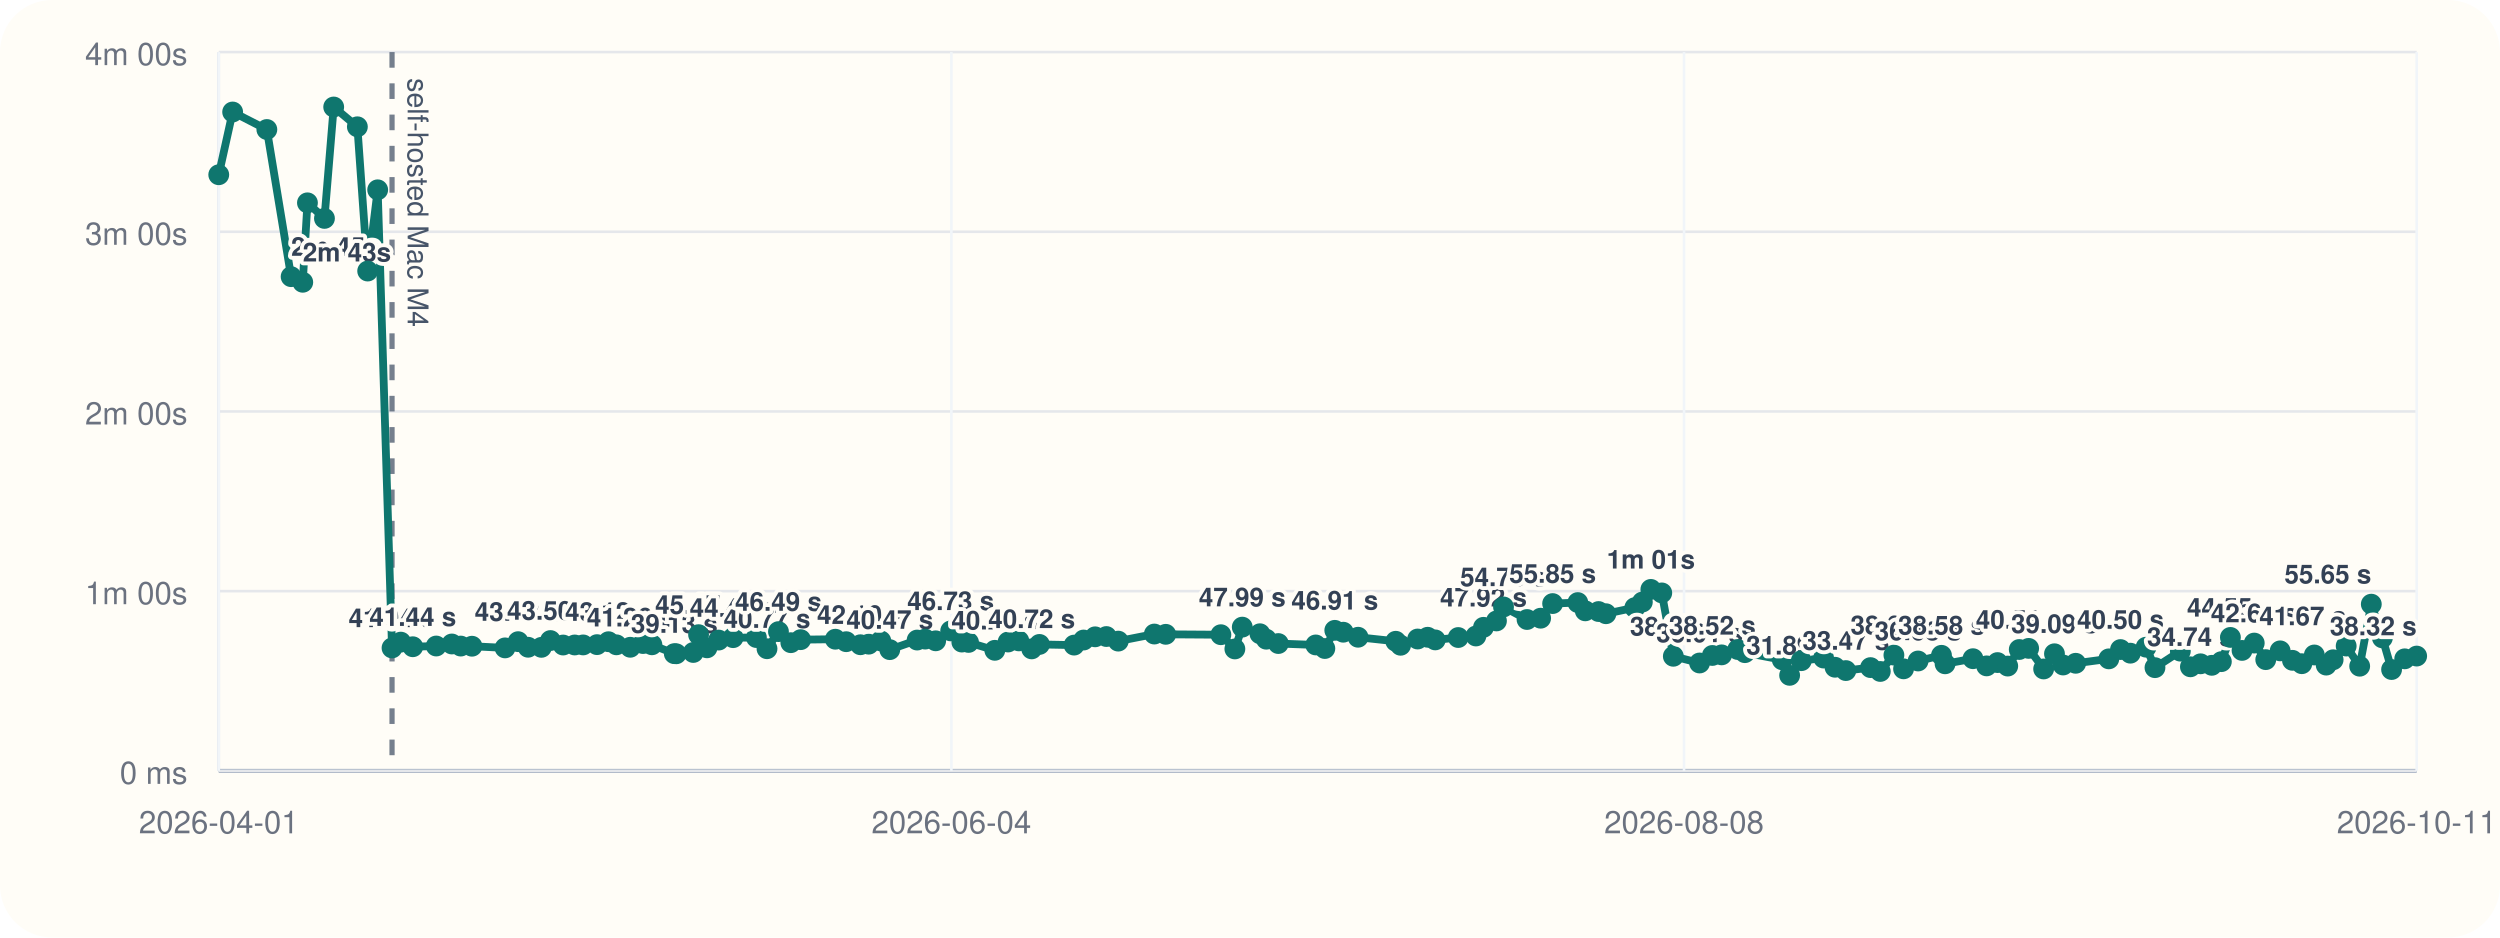
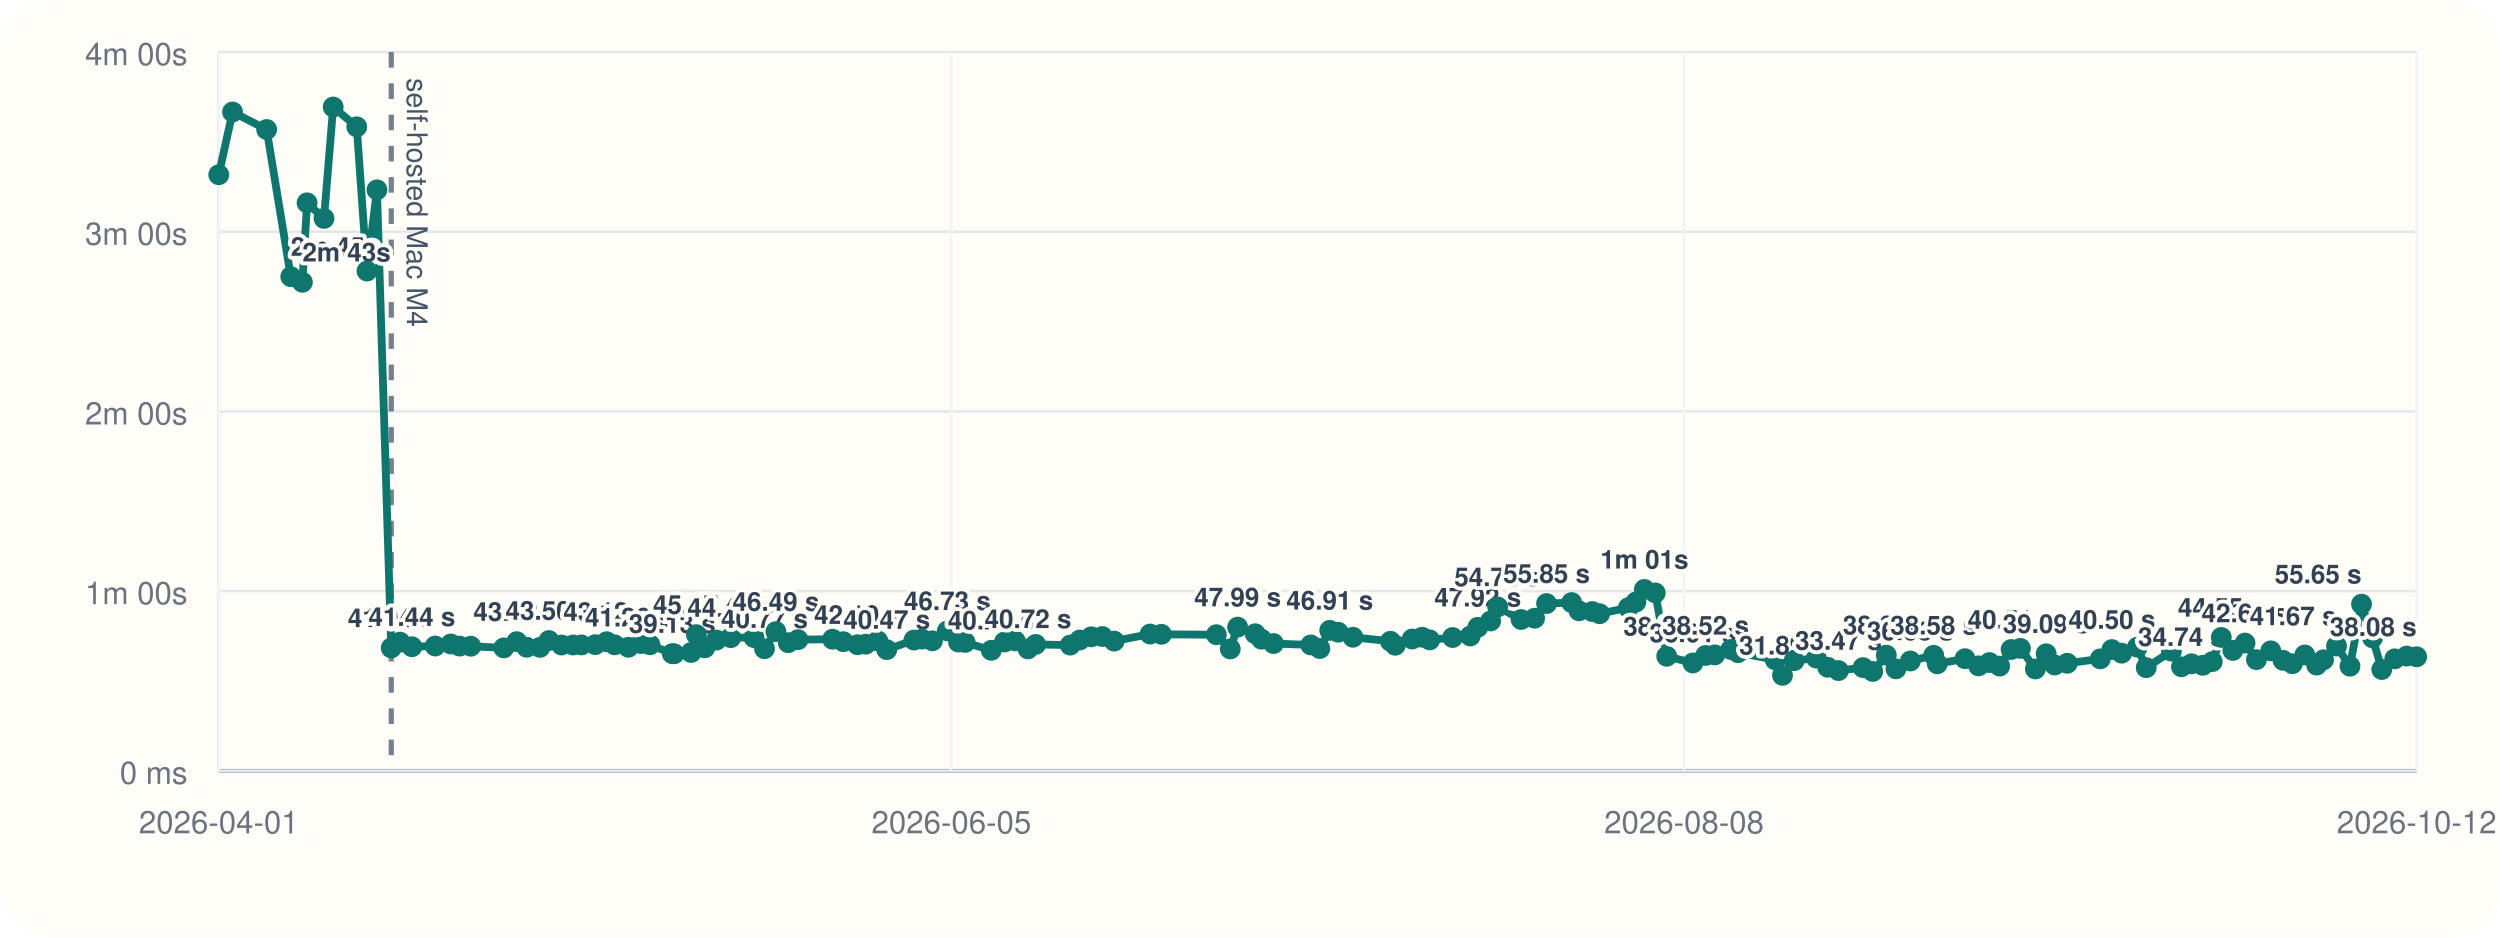
<svg xmlns="http://www.w3.org/2000/svg" viewBox="0 0 960 360">
  <rect width="960" height="360" rx="20" fill="#fffdf7" />
  <line x1="84" y1="296" x2="928" y2="296" stroke="#cbd5e1" stroke-width="1" />
  <line x1="84" y1="20" x2="84" y2="296" stroke="#cbd5e1" stroke-width="1" />
  <line x1="84" y1="296.00" x2="928" y2="296.00" stroke="#94a3b8" stroke-width="1.5" />
  <line x1="84" y1="296.00" x2="928" y2="296.00" stroke="#e5e7eb" stroke-width="1" />
  <text x="72" y="301.00" text-anchor="end" font-size="12" font-family="Helvetica, Arial, sans-serif" fill="#6b7280">0 ms</text>
  <line x1="84" y1="227.00" x2="928" y2="227.00" stroke="#e5e7eb" stroke-width="1" />
  <text x="72" y="232.00" text-anchor="end" font-size="12" font-family="Helvetica, Arial, sans-serif" fill="#6b7280">1m 00s</text>
  <line x1="84" y1="158.00" x2="928" y2="158.00" stroke="#e5e7eb" stroke-width="1" />
  <text x="72" y="163.00" text-anchor="end" font-size="12" font-family="Helvetica, Arial, sans-serif" fill="#6b7280">2m 00s</text>
  <line x1="84" y1="89.00" x2="928" y2="89.00" stroke="#e5e7eb" stroke-width="1" />
  <text x="72" y="94.00" text-anchor="end" font-size="12" font-family="Helvetica, Arial, sans-serif" fill="#6b7280">3m 00s</text>
  <line x1="84" y1="20.00" x2="928" y2="20.00" stroke="#e5e7eb" stroke-width="1" />
  <text x="72" y="25.00" text-anchor="end" font-size="12" font-family="Helvetica, Arial, sans-serif" fill="#6b7280">4m 00s</text>
  <line x1="84.00" y1="20" x2="84.00" y2="296" stroke="#f1f5f9" stroke-width="1" />
  <text x="84.00" y="320" text-anchor="middle" font-size="12" font-family="Helvetica, Arial, sans-serif" fill="#6b7280">2026-04-01</text>
  <line x1="365.33" y1="20" x2="365.33" y2="296" stroke="#f1f5f9" stroke-width="1" />
-   <text x="365.33" y="320" text-anchor="middle" font-size="12" font-family="Helvetica, Arial, sans-serif" fill="#6b7280">2026-06-04</text>
+   <text x="365.33" y="320" text-anchor="middle" font-size="12" font-family="Helvetica, Arial, sans-serif" fill="#6b7280">2026-06-05</text>
  <line x1="646.67" y1="20" x2="646.67" y2="296" stroke="#f1f5f9" stroke-width="1" />
  <text x="646.67" y="320" text-anchor="middle" font-size="12" font-family="Helvetica, Arial, sans-serif" fill="#6b7280">2026-08-08</text>
  <line x1="928.00" y1="20" x2="928.00" y2="296" stroke="#f1f5f9" stroke-width="1" />
-   <text x="928.00" y="320" text-anchor="middle" font-size="12" font-family="Helvetica, Arial, sans-serif" fill="#6b7280">2026-10-11</text>
-   <line x1="150.54" y1="20" x2="150.54" y2="296" stroke="#475569" stroke-width="2" stroke-dasharray="6 6" opacity="0.75" />
-   <text x="156.54" y="30" transform="rotate(90 156.54 30)" font-size="11" font-family="Helvetica, Arial, sans-serif" fill="#475569">self-hosted Mac M4</text>
-   <polyline fill="none" stroke="#0f766e" stroke-width="3" points="84.00,67.10 89.34,43.01 102.47,49.73 111.79,106.24 116.26,108.39 118.06,77.89 124.59,83.87 128.14,41.09 137.23,48.69 141.19,104.08 145.03,72.89 150.54,248.81 153.90,246.58 158.51,248.35 167.51,248.07 173.51,247.29 176.92,248.09 181.23,248.15 193.94,248.79 198.96,246.40 202.79,248.54 207.89,248.58 211.37,245.97 216.23,247.69 220.69,247.67 223.92,247.65 229.25,247.54 233.66,246.42 236.70,247.61 242.02,248.55 246.91,247.12 250.34,247.60 258.93,251.00 259.69,251.05 266.22,250.55 268.25,243.71 271.49,248.76 275.98,245.79 281.51,244.86 290.46,244.82 294.53,249.11 298.93,242.54 303.68,246.79 307.45,245.63 320.77,245.46 324.94,246.41 330.41,247.58 333.59,247.36 338.24,246.12 341.68,249.46 352.18,245.78 355.26,245.41 359.30,246.07 365.06,242.26 369.35,246.55 371.92,246.69 382.01,249.72 387.09,246.53 391.24,246.10 396.17,249.17 399.15,247.46 412.45,247.72 416.11,245.77 420.53,244.54 424.85,244.43 429.41,246.19 443.27,243.47 447.65,243.58 468.82,243.73 474.19,249.19 477.03,240.82 483.81,243.36 486.25,245.45 490.88,247.12 505.25,247.66 508.74,249.03 512.56,242.05 515.82,242.77 521.50,244.70 535.97,246.25 537.83,247.78 544.37,245.38 548.22,244.71 551.13,245.72 559.96,244.81 566.75,244.22 569.66,240.89 574.64,238.44 577.35,233.07 586.38,237.89 591.60,237.39 596.21,231.77 605.88,231.39 608.74,234.56 613.85,234.83 616.68,235.67 627.77,233.34 630.66,231.19 633.93,226.33 638.12,227.68 642.56,252.01 652.64,254.59 657.54,251.70 661.11,251.47 667.29,249.41 670.03,250.62 684.38,253.36 687.22,259.33 691.71,253.70 700.26,252.69 704.65,256.22 708.81,257.50 718.28,256.36 722.03,257.84 727.26,251.56 730.97,256.83 736.54,253.82 745.53,251.64 746.91,254.90 757.62,252.94 762.86,255.70 767.05,254.43 770.97,255.77 775.39,249.41 779.00,248.98 784.76,256.88 788.92,251.05 792.23,255.36 797.06,254.70 809.79,253.00 814.27,249.43 818.06,250.82 824.10,248.52 827.51,256.38 837.25,250.04 841.12,256.05 845.02,254.90 849.33,255.48 853.00,254.07 856.48,244.77 860.94,249.76 865.63,246.94 870.05,253.30 875.58,249.93 880.30,253.56 883.90,254.86 888.70,251.51 893.26,255.40 895.92,253.35 900.93,248.08 906.12,255.82 910.58,232.00 914.84,244.94 918.37,257.10 923.41,252.99 928.00,251.93" />
+   <text x="928.00" y="320" text-anchor="middle" font-size="12" font-family="Helvetica, Arial, sans-serif" fill="#6b7280">2026-10-12</text>
+   <line x1="150.24" y1="20" x2="150.24" y2="296" stroke="#475569" stroke-width="2" stroke-dasharray="6 6" opacity="0.75" />
+   <text x="156.24" y="30" transform="rotate(90 156.24 30)" font-size="11" font-family="Helvetica, Arial, sans-serif" fill="#475569">self-hosted Mac M4</text>
+   <polyline fill="none" stroke="#0f766e" stroke-width="3" points="84.00,67.10 89.31,43.01 102.39,49.73 111.66,106.24 116.12,108.39 117.91,77.89 124.41,83.87 127.94,41.09 136.99,48.69 140.93,104.08 144.75,72.89 150.24,248.81 153.59,246.58 158.17,248.35 167.13,248.07 173.10,247.29 176.50,248.09 180.79,248.15 193.45,248.79 198.44,246.40 202.25,248.54 207.33,248.58 210.79,245.97 215.63,247.69 220.07,247.67 223.28,247.65 228.59,247.54 232.98,246.42 236.00,247.61 241.30,248.55 246.17,247.12 249.59,247.60 258.14,251.00 258.90,251.05 265.39,250.55 267.41,243.71 270.64,248.76 275.11,245.79 280.61,244.86 289.52,244.82 293.57,249.11 297.96,242.54 302.69,246.79 306.43,245.63 319.70,245.46 323.85,246.41 329.29,247.58 332.46,247.36 337.09,246.12 340.51,249.46 350.97,245.78 354.03,245.41 358.05,246.07 363.78,242.26 368.05,246.55 370.61,246.69 380.65,249.72 385.72,246.53 389.85,246.10 394.75,249.17 397.72,247.46 410.96,247.72 414.60,245.77 419.01,244.54 423.31,244.43 427.84,246.19 441.64,243.47 446.00,243.58 467.08,243.73 472.42,249.19 475.25,240.82 482.00,243.36 484.42,245.45 489.04,247.12 503.34,247.66 506.81,249.03 510.62,242.05 513.86,242.77 519.52,244.70 533.92,246.25 535.78,247.78 542.28,245.38 546.12,244.71 549.01,245.72 557.80,244.81 564.56,244.22 567.46,240.89 572.41,238.44 575.11,233.07 584.10,237.89 589.30,237.39 593.88,231.77 603.51,231.39 606.36,234.56 611.45,234.83 614.27,235.67 625.30,233.34 628.18,231.19 631.43,226.33 635.61,227.68 640.02,252.01 650.07,254.59 654.94,251.70 658.49,251.47 664.65,249.41 667.38,250.62 681.66,253.36 684.48,259.33 688.95,253.70 697.47,252.69 701.83,256.22 705.98,257.50 715.40,256.36 719.13,257.84 724.34,251.56 728.04,256.83 733.58,253.82 742.53,251.64 743.91,254.90 754.57,252.94 759.78,255.70 763.96,254.43 767.86,255.77 772.26,249.41 775.84,248.98 781.58,256.88 785.72,251.05 789.02,255.36 793.83,254.70 806.50,253.00 810.96,249.43 814.73,250.82 820.75,248.52 824.14,256.38 833.83,250.04 837.68,256.05 841.56,254.90 845.86,255.48 849.51,254.07 852.98,244.77 857.42,249.76 862.09,246.94 866.48,253.30 871.99,249.93 876.69,253.56 880.27,254.86 885.05,251.51 889.59,255.40 892.24,253.35 897.23,248.08 902.39,255.82 906.83,232.00 911.07,244.94 914.59,257.10 919.60,252.99 924.17,251.93 928.00,252.20" />
  <circle cx="84.00" cy="67.10" r="4" fill="#0f766e" />
-   <circle cx="89.34" cy="43.01" r="4" fill="#0f766e" />
-   <circle cx="102.47" cy="49.73" r="4" fill="#0f766e" />
-   <circle cx="111.79" cy="106.24" r="4" fill="#0f766e" />
-   <text x="111.79" y="98.24" text-anchor="start" font-size="10" font-family="Helvetica, Arial, sans-serif" font-weight="600" paint-order="stroke" stroke="#fffdf7" stroke-width="3" stroke-linejoin="round" fill="#334155">2m 45s</text>
-   <circle cx="116.26" cy="108.39" r="4" fill="#0f766e" />
-   <text x="116.26" y="100.39" text-anchor="start" font-size="10" font-family="Helvetica, Arial, sans-serif" font-weight="600" paint-order="stroke" stroke="#fffdf7" stroke-width="3" stroke-linejoin="round" fill="#334155">2m 43s</text>
-   <circle cx="118.06" cy="77.89" r="4" fill="#0f766e" />
-   <circle cx="124.59" cy="83.87" r="4" fill="#0f766e" />
-   <circle cx="128.14" cy="41.09" r="4" fill="#0f766e" />
-   <circle cx="137.23" cy="48.69" r="4" fill="#0f766e" />
-   <circle cx="141.19" cy="104.08" r="4" fill="#0f766e" />
-   <circle cx="145.03" cy="72.89" r="4" fill="#0f766e" />
-   <circle cx="150.54" cy="248.81" r="4" fill="#0f766e" />
-   <text x="150.54" y="240.81" text-anchor="middle" font-size="10" font-family="Helvetica, Arial, sans-serif" font-weight="600" paint-order="stroke" stroke="#fffdf7" stroke-width="3" stroke-linejoin="round" fill="#334155">41.04 s</text>
-   <circle cx="153.90" cy="246.58" r="4" fill="#0f766e" />
-   <circle cx="158.51" cy="248.35" r="4" fill="#0f766e" />
-   <text x="158.51" y="240.35" text-anchor="middle" font-size="10" font-family="Helvetica, Arial, sans-serif" font-weight="600" paint-order="stroke" stroke="#fffdf7" stroke-width="3" stroke-linejoin="round" fill="#334155">41.44 s</text>
-   <circle cx="167.51" cy="248.07" r="4" fill="#0f766e" />
-   <circle cx="173.51" cy="247.29" r="4" fill="#0f766e" />
-   <circle cx="176.92" cy="248.09" r="4" fill="#0f766e" />
-   <circle cx="181.23" cy="248.15" r="4" fill="#0f766e" />
-   <circle cx="193.94" cy="248.79" r="4" fill="#0f766e" />
-   <circle cx="198.96" cy="246.40" r="4" fill="#0f766e" />
-   <text x="198.96" y="238.40" text-anchor="middle" font-size="10" font-family="Helvetica, Arial, sans-serif" font-weight="600" paint-order="stroke" stroke="#fffdf7" stroke-width="3" stroke-linejoin="round" fill="#334155">43.13 s</text>
-   <circle cx="202.79" cy="248.54" r="4" fill="#0f766e" />
-   <circle cx="207.89" cy="248.58" r="4" fill="#0f766e" />
-   <circle cx="211.37" cy="245.97" r="4" fill="#0f766e" />
-   <text x="211.37" y="237.97" text-anchor="middle" font-size="10" font-family="Helvetica, Arial, sans-serif" font-weight="600" paint-order="stroke" stroke="#fffdf7" stroke-width="3" stroke-linejoin="round" fill="#334155">43.50 s</text>
-   <circle cx="216.23" cy="247.69" r="4" fill="#0f766e" />
-   <circle cx="220.69" cy="247.67" r="4" fill="#0f766e" />
-   <circle cx="223.92" cy="247.65" r="4" fill="#0f766e" />
-   <circle cx="229.25" cy="247.54" r="4" fill="#0f766e" />
-   <circle cx="233.66" cy="246.42" r="4" fill="#0f766e" />
-   <text x="233.66" y="238.42" text-anchor="middle" font-size="10" font-family="Helvetica, Arial, sans-serif" font-weight="600" paint-order="stroke" stroke="#fffdf7" stroke-width="3" stroke-linejoin="round" fill="#334155">43.12 s</text>
-   <circle cx="236.70" cy="247.61" r="4" fill="#0f766e" />
-   <circle cx="242.02" cy="248.55" r="4" fill="#0f766e" />
-   <text x="242.02" y="240.55" text-anchor="middle" font-size="10" font-family="Helvetica, Arial, sans-serif" font-weight="600" paint-order="stroke" stroke="#fffdf7" stroke-width="3" stroke-linejoin="round" fill="#334155">41.26 s</text>
-   <circle cx="246.91" cy="247.12" r="4" fill="#0f766e" />
-   <circle cx="250.34" cy="247.60" r="4" fill="#0f766e" />
-   <circle cx="258.93" cy="251.00" r="4" fill="#0f766e" />
-   <text x="258.93" y="243.00" text-anchor="middle" font-size="10" font-family="Helvetica, Arial, sans-serif" font-weight="600" paint-order="stroke" stroke="#fffdf7" stroke-width="3" stroke-linejoin="round" fill="#334155">39.13 s</text>
-   <circle cx="259.69" cy="251.05" r="4" fill="#0f766e" />
-   <circle cx="266.22" cy="250.55" r="4" fill="#0f766e" />
-   <circle cx="268.25" cy="243.71" r="4" fill="#0f766e" />
-   <text x="268.25" y="235.71" text-anchor="middle" font-size="10" font-family="Helvetica, Arial, sans-serif" font-weight="600" paint-order="stroke" stroke="#fffdf7" stroke-width="3" stroke-linejoin="round" fill="#334155">45.47 s</text>
-   <circle cx="271.49" cy="248.76" r="4" fill="#0f766e" />
-   <circle cx="275.98" cy="245.79" r="4" fill="#0f766e" />
-   <circle cx="281.51" cy="244.86" r="4" fill="#0f766e" />
-   <text x="281.51" y="236.86" text-anchor="middle" font-size="10" font-family="Helvetica, Arial, sans-serif" font-weight="600" paint-order="stroke" stroke="#fffdf7" stroke-width="3" stroke-linejoin="round" fill="#334155">44.47 s</text>
-   <circle cx="290.46" cy="244.82" r="4" fill="#0f766e" />
-   <circle cx="294.53" cy="249.11" r="4" fill="#0f766e" />
-   <text x="294.53" y="241.11" text-anchor="middle" font-size="10" font-family="Helvetica, Arial, sans-serif" font-weight="600" paint-order="stroke" stroke="#fffdf7" stroke-width="3" stroke-linejoin="round" fill="#334155">40.77 s</text>
-   <circle cx="298.93" cy="242.54" r="4" fill="#0f766e" />
-   <text x="298.93" y="234.54" text-anchor="middle" font-size="10" font-family="Helvetica, Arial, sans-serif" font-weight="600" paint-order="stroke" stroke="#fffdf7" stroke-width="3" stroke-linejoin="round" fill="#334155">46.49 s</text>
-   <circle cx="303.68" cy="246.79" r="4" fill="#0f766e" />
-   <circle cx="307.45" cy="245.63" r="4" fill="#0f766e" />
-   <circle cx="320.77" cy="245.46" r="4" fill="#0f766e" />
-   <circle cx="324.94" cy="246.41" r="4" fill="#0f766e" />
-   <circle cx="330.41" cy="247.58" r="4" fill="#0f766e" />
-   <text x="330.41" y="239.58" text-anchor="middle" font-size="10" font-family="Helvetica, Arial, sans-serif" font-weight="600" paint-order="stroke" stroke="#fffdf7" stroke-width="3" stroke-linejoin="round" fill="#334155">42.10 s</text>
-   <circle cx="333.59" cy="247.36" r="4" fill="#0f766e" />
-   <circle cx="338.24" cy="246.12" r="4" fill="#0f766e" />
-   <circle cx="341.68" cy="249.46" r="4" fill="#0f766e" />
-   <text x="341.68" y="241.46" text-anchor="middle" font-size="10" font-family="Helvetica, Arial, sans-serif" font-weight="600" paint-order="stroke" stroke="#fffdf7" stroke-width="3" stroke-linejoin="round" fill="#334155">40.47 s</text>
-   <circle cx="352.18" cy="245.78" r="4" fill="#0f766e" />
-   <circle cx="355.26" cy="245.41" r="4" fill="#0f766e" />
-   <circle cx="359.30" cy="246.07" r="4" fill="#0f766e" />
-   <circle cx="365.06" cy="242.26" r="4" fill="#0f766e" />
-   <text x="365.06" y="234.26" text-anchor="middle" font-size="10" font-family="Helvetica, Arial, sans-serif" font-weight="600" paint-order="stroke" stroke="#fffdf7" stroke-width="3" stroke-linejoin="round" fill="#334155">46.73 s</text>
-   <circle cx="369.35" cy="246.55" r="4" fill="#0f766e" />
-   <circle cx="371.92" cy="246.69" r="4" fill="#0f766e" />
-   <circle cx="382.01" cy="249.72" r="4" fill="#0f766e" />
-   <text x="382.01" y="241.72" text-anchor="middle" font-size="10" font-family="Helvetica, Arial, sans-serif" font-weight="600" paint-order="stroke" stroke="#fffdf7" stroke-width="3" stroke-linejoin="round" fill="#334155">40.24 s</text>
-   <circle cx="387.09" cy="246.53" r="4" fill="#0f766e" />
-   <circle cx="391.24" cy="246.10" r="4" fill="#0f766e" />
-   <circle cx="396.17" cy="249.17" r="4" fill="#0f766e" />
-   <text x="396.17" y="241.17" text-anchor="middle" font-size="10" font-family="Helvetica, Arial, sans-serif" font-weight="600" paint-order="stroke" stroke="#fffdf7" stroke-width="3" stroke-linejoin="round" fill="#334155">40.72 s</text>
-   <circle cx="399.15" cy="247.46" r="4" fill="#0f766e" />
-   <circle cx="412.45" cy="247.72" r="4" fill="#0f766e" />
-   <circle cx="416.11" cy="245.77" r="4" fill="#0f766e" />
-   <circle cx="420.53" cy="244.54" r="4" fill="#0f766e" />
-   <circle cx="424.85" cy="244.43" r="4" fill="#0f766e" />
-   <circle cx="429.41" cy="246.19" r="4" fill="#0f766e" />
-   <circle cx="443.27" cy="243.47" r="4" fill="#0f766e" />
-   <circle cx="447.65" cy="243.58" r="4" fill="#0f766e" />
-   <circle cx="468.82" cy="243.73" r="4" fill="#0f766e" />
-   <circle cx="474.19" cy="249.19" r="4" fill="#0f766e" />
-   <circle cx="477.03" cy="240.82" r="4" fill="#0f766e" />
-   <text x="477.03" y="232.82" text-anchor="middle" font-size="10" font-family="Helvetica, Arial, sans-serif" font-weight="600" paint-order="stroke" stroke="#fffdf7" stroke-width="3" stroke-linejoin="round" fill="#334155">47.99 s</text>
-   <circle cx="483.81" cy="243.36" r="4" fill="#0f766e" />
-   <circle cx="486.25" cy="245.45" r="4" fill="#0f766e" />
-   <circle cx="490.88" cy="247.12" r="4" fill="#0f766e" />
-   <circle cx="505.25" cy="247.66" r="4" fill="#0f766e" />
-   <circle cx="508.74" cy="249.03" r="4" fill="#0f766e" />
-   <circle cx="512.56" cy="242.05" r="4" fill="#0f766e" />
-   <text x="512.56" y="234.05" text-anchor="middle" font-size="10" font-family="Helvetica, Arial, sans-serif" font-weight="600" paint-order="stroke" stroke="#fffdf7" stroke-width="3" stroke-linejoin="round" fill="#334155">46.91 s</text>
-   <circle cx="515.82" cy="242.77" r="4" fill="#0f766e" />
-   <circle cx="521.50" cy="244.70" r="4" fill="#0f766e" />
-   <circle cx="535.97" cy="246.25" r="4" fill="#0f766e" />
-   <circle cx="537.83" cy="247.78" r="4" fill="#0f766e" />
-   <circle cx="544.37" cy="245.38" r="4" fill="#0f766e" />
-   <circle cx="548.22" cy="244.71" r="4" fill="#0f766e" />
-   <circle cx="551.13" cy="245.72" r="4" fill="#0f766e" />
-   <circle cx="559.96" cy="244.81" r="4" fill="#0f766e" />
-   <circle cx="566.75" cy="244.22" r="4" fill="#0f766e" />
-   <circle cx="569.66" cy="240.89" r="4" fill="#0f766e" />
-   <text x="569.66" y="232.89" text-anchor="middle" font-size="10" font-family="Helvetica, Arial, sans-serif" font-weight="600" paint-order="stroke" stroke="#fffdf7" stroke-width="3" stroke-linejoin="round" fill="#334155">47.92 s</text>
-   <circle cx="574.64" cy="238.44" r="4" fill="#0f766e" />
-   <circle cx="577.35" cy="233.07" r="4" fill="#0f766e" />
-   <text x="577.35" y="225.07" text-anchor="middle" font-size="10" font-family="Helvetica, Arial, sans-serif" font-weight="600" paint-order="stroke" stroke="#fffdf7" stroke-width="3" stroke-linejoin="round" fill="#334155">54.73 s</text>
-   <circle cx="586.38" cy="237.89" r="4" fill="#0f766e" />
-   <circle cx="591.60" cy="237.39" r="4" fill="#0f766e" />
-   <circle cx="596.21" cy="231.77" r="4" fill="#0f766e" />
-   <text x="596.21" y="223.77" text-anchor="middle" font-size="10" font-family="Helvetica, Arial, sans-serif" font-weight="600" paint-order="stroke" stroke="#fffdf7" stroke-width="3" stroke-linejoin="round" fill="#334155">55.85 s</text>
-   <circle cx="605.88" cy="231.39" r="4" fill="#0f766e" />
-   <circle cx="608.74" cy="234.56" r="4" fill="#0f766e" />
-   <circle cx="613.85" cy="234.83" r="4" fill="#0f766e" />
-   <circle cx="616.68" cy="235.67" r="4" fill="#0f766e" />
-   <circle cx="627.77" cy="233.34" r="4" fill="#0f766e" />
-   <circle cx="630.66" cy="231.19" r="4" fill="#0f766e" />
-   <circle cx="633.93" cy="226.33" r="4" fill="#0f766e" />
-   <text x="633.93" y="218.33" text-anchor="middle" font-size="10" font-family="Helvetica, Arial, sans-serif" font-weight="600" paint-order="stroke" stroke="#fffdf7" stroke-width="3" stroke-linejoin="round" fill="#334155">1m 01s</text>
-   <circle cx="638.12" cy="227.68" r="4" fill="#0f766e" />
-   <circle cx="642.56" cy="252.01" r="4" fill="#0f766e" />
-   <text x="642.56" y="244.01" text-anchor="middle" font-size="10" font-family="Helvetica, Arial, sans-serif" font-weight="600" paint-order="stroke" stroke="#fffdf7" stroke-width="3" stroke-linejoin="round" fill="#334155">38.25 s</text>
-   <circle cx="652.64" cy="254.59" r="4" fill="#0f766e" />
-   <text x="652.64" y="246.59" text-anchor="middle" font-size="10" font-family="Helvetica, Arial, sans-serif" font-weight="600" paint-order="stroke" stroke="#fffdf7" stroke-width="3" stroke-linejoin="round" fill="#334155">36.01 s</text>
-   <circle cx="657.54" cy="251.70" r="4" fill="#0f766e" />
-   <text x="657.54" y="243.70" text-anchor="middle" font-size="10" font-family="Helvetica, Arial, sans-serif" font-weight="600" paint-order="stroke" stroke="#fffdf7" stroke-width="3" stroke-linejoin="round" fill="#334155">38.52 s</text>
-   <circle cx="661.11" cy="251.47" r="4" fill="#0f766e" />
-   <circle cx="667.29" cy="249.41" r="4" fill="#0f766e" />
-   <circle cx="670.03" cy="250.62" r="4" fill="#0f766e" />
-   <circle cx="684.38" cy="253.36" r="4" fill="#0f766e" />
-   <circle cx="687.22" cy="259.33" r="4" fill="#0f766e" />
-   <text x="687.22" y="251.33" text-anchor="middle" font-size="10" font-family="Helvetica, Arial, sans-serif" font-weight="600" paint-order="stroke" stroke="#fffdf7" stroke-width="3" stroke-linejoin="round" fill="#334155">31.89 s</text>
-   <circle cx="691.71" cy="253.70" r="4" fill="#0f766e" />
-   <circle cx="700.26" cy="252.69" r="4" fill="#0f766e" />
-   <circle cx="704.65" cy="256.22" r="4" fill="#0f766e" />
-   <circle cx="708.81" cy="257.50" r="4" fill="#0f766e" />
-   <text x="708.81" y="249.50" text-anchor="middle" font-size="10" font-family="Helvetica, Arial, sans-serif" font-weight="600" paint-order="stroke" stroke="#fffdf7" stroke-width="3" stroke-linejoin="round" fill="#334155">33.47 s</text>
-   <circle cx="718.28" cy="256.36" r="4" fill="#0f766e" />
-   <circle cx="722.03" cy="257.84" r="4" fill="#0f766e" />
-   <circle cx="727.26" cy="251.56" r="4" fill="#0f766e" />
-   <text x="727.26" y="243.56" text-anchor="middle" font-size="10" font-family="Helvetica, Arial, sans-serif" font-weight="600" paint-order="stroke" stroke="#fffdf7" stroke-width="3" stroke-linejoin="round" fill="#334155">38.64 s</text>
-   <circle cx="730.97" cy="256.83" r="4" fill="#0f766e" />
-   <circle cx="736.54" cy="253.82" r="4" fill="#0f766e" />
-   <text x="736.54" y="245.82" text-anchor="middle" font-size="10" font-family="Helvetica, Arial, sans-serif" font-weight="600" paint-order="stroke" stroke="#fffdf7" stroke-width="3" stroke-linejoin="round" fill="#334155">36.68 s</text>
-   <circle cx="745.53" cy="251.64" r="4" fill="#0f766e" />
-   <text x="745.53" y="243.64" text-anchor="middle" font-size="10" font-family="Helvetica, Arial, sans-serif" font-weight="600" paint-order="stroke" stroke="#fffdf7" stroke-width="3" stroke-linejoin="round" fill="#334155">38.58 s</text>
-   <circle cx="746.91" cy="254.90" r="4" fill="#0f766e" />
-   <circle cx="757.62" cy="252.94" r="4" fill="#0f766e" />
-   <circle cx="762.86" cy="255.70" r="4" fill="#0f766e" />
-   <circle cx="767.05" cy="254.43" r="4" fill="#0f766e" />
-   <circle cx="770.97" cy="255.77" r="4" fill="#0f766e" />
-   <circle cx="775.39" cy="249.41" r="4" fill="#0f766e" />
-   <text x="775.39" y="241.41" text-anchor="middle" font-size="10" font-family="Helvetica, Arial, sans-serif" font-weight="600" paint-order="stroke" stroke="#fffdf7" stroke-width="3" stroke-linejoin="round" fill="#334155">40.51 s</text>
-   <circle cx="779.00" cy="248.98" r="4" fill="#0f766e" />
-   <circle cx="784.76" cy="256.88" r="4" fill="#0f766e" />
-   <circle cx="788.92" cy="251.05" r="4" fill="#0f766e" />
-   <text x="788.92" y="243.05" text-anchor="middle" font-size="10" font-family="Helvetica, Arial, sans-serif" font-weight="600" paint-order="stroke" stroke="#fffdf7" stroke-width="3" stroke-linejoin="round" fill="#334155">39.09 s</text>
-   <circle cx="792.23" cy="255.36" r="4" fill="#0f766e" />
-   <circle cx="797.06" cy="254.70" r="4" fill="#0f766e" />
-   <circle cx="809.79" cy="253.00" r="4" fill="#0f766e" />
-   <circle cx="814.27" cy="249.43" r="4" fill="#0f766e" />
-   <text x="814.27" y="241.43" text-anchor="middle" font-size="10" font-family="Helvetica, Arial, sans-serif" font-weight="600" paint-order="stroke" stroke="#fffdf7" stroke-width="3" stroke-linejoin="round" fill="#334155">40.50 s</text>
-   <circle cx="818.06" cy="250.82" r="4" fill="#0f766e" />
-   <circle cx="824.10" cy="248.52" r="4" fill="#0f766e" />
-   <circle cx="827.51" cy="256.38" r="4" fill="#0f766e" />
-   <circle cx="837.25" cy="250.04" r="4" fill="#0f766e" />
-   <circle cx="841.12" cy="256.05" r="4" fill="#0f766e" />
-   <text x="841.12" y="248.05" text-anchor="middle" font-size="10" font-family="Helvetica, Arial, sans-serif" font-weight="600" paint-order="stroke" stroke="#fffdf7" stroke-width="3" stroke-linejoin="round" fill="#334155">34.74 s</text>
-   <circle cx="845.02" cy="254.90" r="4" fill="#0f766e" />
-   <circle cx="849.33" cy="255.48" r="4" fill="#0f766e" />
-   <circle cx="853.00" cy="254.07" r="4" fill="#0f766e" />
-   <circle cx="856.48" cy="244.77" r="4" fill="#0f766e" />
-   <text x="856.48" y="236.77" text-anchor="middle" font-size="10" font-family="Helvetica, Arial, sans-serif" font-weight="600" paint-order="stroke" stroke="#fffdf7" stroke-width="3" stroke-linejoin="round" fill="#334155">44.55 s</text>
-   <circle cx="860.94" cy="249.76" r="4" fill="#0f766e" />
-   <circle cx="865.63" cy="246.94" r="4" fill="#0f766e" />
-   <text x="865.63" y="238.94" text-anchor="middle" font-size="10" font-family="Helvetica, Arial, sans-serif" font-weight="600" paint-order="stroke" stroke="#fffdf7" stroke-width="3" stroke-linejoin="round" fill="#334155">42.66 s</text>
-   <circle cx="870.05" cy="253.30" r="4" fill="#0f766e" />
-   <circle cx="875.58" cy="249.93" r="4" fill="#0f766e" />
-   <circle cx="880.30" cy="253.56" r="4" fill="#0f766e" />
-   <circle cx="883.90" cy="254.86" r="4" fill="#0f766e" />
-   <circle cx="888.70" cy="251.51" r="4" fill="#0f766e" />
-   <circle cx="893.26" cy="255.40" r="4" fill="#0f766e" />
-   <circle cx="895.92" cy="253.35" r="4" fill="#0f766e" />
-   <circle cx="900.93" cy="248.08" r="4" fill="#0f766e" />
-   <text x="900.93" y="240.08" text-anchor="end" font-size="10" font-family="Helvetica, Arial, sans-serif" font-weight="600" paint-order="stroke" stroke="#fffdf7" stroke-width="3" stroke-linejoin="round" fill="#334155">41.67 s</text>
-   <circle cx="906.12" cy="255.82" r="4" fill="#0f766e" />
-   <circle cx="910.58" cy="232.00" r="4" fill="#0f766e" />
-   <text x="910.58" y="224.00" text-anchor="end" font-size="10" font-family="Helvetica, Arial, sans-serif" font-weight="600" paint-order="stroke" stroke="#fffdf7" stroke-width="3" stroke-linejoin="round" fill="#334155">55.65 s</text>
-   <circle cx="914.84" cy="244.94" r="4" fill="#0f766e" />
-   <circle cx="918.37" cy="257.10" r="4" fill="#0f766e" />
-   <circle cx="923.41" cy="252.99" r="4" fill="#0f766e" />
-   <circle cx="928.00" cy="251.93" r="4" fill="#0f766e" />
-   <text x="928.00" y="243.93" text-anchor="end" font-size="10" font-family="Helvetica, Arial, sans-serif" font-weight="600" paint-order="stroke" stroke="#fffdf7" stroke-width="3" stroke-linejoin="round" fill="#334155">38.32 s</text>
+   <circle cx="89.31" cy="43.01" r="4" fill="#0f766e" />
+   <circle cx="102.39" cy="49.73" r="4" fill="#0f766e" />
+   <circle cx="111.66" cy="106.24" r="4" fill="#0f766e" />
+   <text x="111.66" y="98.24" text-anchor="start" font-size="10" font-family="Helvetica, Arial, sans-serif" font-weight="600" paint-order="stroke" stroke="#fffdf7" stroke-width="3" stroke-linejoin="round" fill="#334155">2m 45s</text>
+   <circle cx="116.12" cy="108.39" r="4" fill="#0f766e" />
+   <text x="116.12" y="100.39" text-anchor="start" font-size="10" font-family="Helvetica, Arial, sans-serif" font-weight="600" paint-order="stroke" stroke="#fffdf7" stroke-width="3" stroke-linejoin="round" fill="#334155">2m 43s</text>
+   <circle cx="117.91" cy="77.89" r="4" fill="#0f766e" />
+   <circle cx="124.41" cy="83.87" r="4" fill="#0f766e" />
+   <circle cx="127.94" cy="41.09" r="4" fill="#0f766e" />
+   <circle cx="136.99" cy="48.69" r="4" fill="#0f766e" />
+   <circle cx="140.93" cy="104.08" r="4" fill="#0f766e" />
+   <circle cx="144.75" cy="72.89" r="4" fill="#0f766e" />
+   <circle cx="150.24" cy="248.81" r="4" fill="#0f766e" />
+   <text x="150.24" y="240.81" text-anchor="middle" font-size="10" font-family="Helvetica, Arial, sans-serif" font-weight="600" paint-order="stroke" stroke="#fffdf7" stroke-width="3" stroke-linejoin="round" fill="#334155">41.04 s</text>
+   <circle cx="153.59" cy="246.58" r="4" fill="#0f766e" />
+   <circle cx="158.17" cy="248.35" r="4" fill="#0f766e" />
+   <text x="158.17" y="240.35" text-anchor="middle" font-size="10" font-family="Helvetica, Arial, sans-serif" font-weight="600" paint-order="stroke" stroke="#fffdf7" stroke-width="3" stroke-linejoin="round" fill="#334155">41.44 s</text>
+   <circle cx="167.13" cy="248.07" r="4" fill="#0f766e" />
+   <circle cx="173.10" cy="247.29" r="4" fill="#0f766e" />
+   <circle cx="176.50" cy="248.09" r="4" fill="#0f766e" />
+   <circle cx="180.79" cy="248.15" r="4" fill="#0f766e" />
+   <circle cx="193.45" cy="248.79" r="4" fill="#0f766e" />
+   <circle cx="198.44" cy="246.40" r="4" fill="#0f766e" />
+   <text x="198.44" y="238.40" text-anchor="middle" font-size="10" font-family="Helvetica, Arial, sans-serif" font-weight="600" paint-order="stroke" stroke="#fffdf7" stroke-width="3" stroke-linejoin="round" fill="#334155">43.13 s</text>
+   <circle cx="202.25" cy="248.54" r="4" fill="#0f766e" />
+   <circle cx="207.33" cy="248.58" r="4" fill="#0f766e" />
+   <circle cx="210.79" cy="245.97" r="4" fill="#0f766e" />
+   <text x="210.79" y="237.97" text-anchor="middle" font-size="10" font-family="Helvetica, Arial, sans-serif" font-weight="600" paint-order="stroke" stroke="#fffdf7" stroke-width="3" stroke-linejoin="round" fill="#334155">43.50 s</text>
+   <circle cx="215.63" cy="247.69" r="4" fill="#0f766e" />
+   <circle cx="220.07" cy="247.67" r="4" fill="#0f766e" />
+   <circle cx="223.28" cy="247.65" r="4" fill="#0f766e" />
+   <circle cx="228.59" cy="247.54" r="4" fill="#0f766e" />
+   <circle cx="232.98" cy="246.42" r="4" fill="#0f766e" />
+   <text x="232.98" y="238.42" text-anchor="middle" font-size="10" font-family="Helvetica, Arial, sans-serif" font-weight="600" paint-order="stroke" stroke="#fffdf7" stroke-width="3" stroke-linejoin="round" fill="#334155">43.12 s</text>
+   <circle cx="236.00" cy="247.61" r="4" fill="#0f766e" />
+   <circle cx="241.30" cy="248.55" r="4" fill="#0f766e" />
+   <text x="241.30" y="240.55" text-anchor="middle" font-size="10" font-family="Helvetica, Arial, sans-serif" font-weight="600" paint-order="stroke" stroke="#fffdf7" stroke-width="3" stroke-linejoin="round" fill="#334155">41.26 s</text>
+   <circle cx="246.17" cy="247.12" r="4" fill="#0f766e" />
+   <circle cx="249.59" cy="247.60" r="4" fill="#0f766e" />
+   <circle cx="258.14" cy="251.00" r="4" fill="#0f766e" />
+   <text x="258.14" y="243.00" text-anchor="middle" font-size="10" font-family="Helvetica, Arial, sans-serif" font-weight="600" paint-order="stroke" stroke="#fffdf7" stroke-width="3" stroke-linejoin="round" fill="#334155">39.13 s</text>
+   <circle cx="258.90" cy="251.05" r="4" fill="#0f766e" />
+   <circle cx="265.39" cy="250.55" r="4" fill="#0f766e" />
+   <circle cx="267.41" cy="243.71" r="4" fill="#0f766e" />
+   <text x="267.41" y="235.71" text-anchor="middle" font-size="10" font-family="Helvetica, Arial, sans-serif" font-weight="600" paint-order="stroke" stroke="#fffdf7" stroke-width="3" stroke-linejoin="round" fill="#334155">45.47 s</text>
+   <circle cx="270.64" cy="248.76" r="4" fill="#0f766e" />
+   <circle cx="275.11" cy="245.79" r="4" fill="#0f766e" />
+   <circle cx="280.61" cy="244.86" r="4" fill="#0f766e" />
+   <text x="280.61" y="236.86" text-anchor="middle" font-size="10" font-family="Helvetica, Arial, sans-serif" font-weight="600" paint-order="stroke" stroke="#fffdf7" stroke-width="3" stroke-linejoin="round" fill="#334155">44.47 s</text>
+   <circle cx="289.52" cy="244.82" r="4" fill="#0f766e" />
+   <circle cx="293.57" cy="249.11" r="4" fill="#0f766e" />
+   <text x="293.57" y="241.11" text-anchor="middle" font-size="10" font-family="Helvetica, Arial, sans-serif" font-weight="600" paint-order="stroke" stroke="#fffdf7" stroke-width="3" stroke-linejoin="round" fill="#334155">40.77 s</text>
+   <circle cx="297.96" cy="242.54" r="4" fill="#0f766e" />
+   <text x="297.96" y="234.54" text-anchor="middle" font-size="10" font-family="Helvetica, Arial, sans-serif" font-weight="600" paint-order="stroke" stroke="#fffdf7" stroke-width="3" stroke-linejoin="round" fill="#334155">46.49 s</text>
+   <circle cx="302.69" cy="246.79" r="4" fill="#0f766e" />
+   <circle cx="306.43" cy="245.63" r="4" fill="#0f766e" />
+   <circle cx="319.70" cy="245.46" r="4" fill="#0f766e" />
+   <circle cx="323.85" cy="246.41" r="4" fill="#0f766e" />
+   <circle cx="329.29" cy="247.58" r="4" fill="#0f766e" />
+   <text x="329.29" y="239.58" text-anchor="middle" font-size="10" font-family="Helvetica, Arial, sans-serif" font-weight="600" paint-order="stroke" stroke="#fffdf7" stroke-width="3" stroke-linejoin="round" fill="#334155">42.10 s</text>
+   <circle cx="332.46" cy="247.36" r="4" fill="#0f766e" />
+   <circle cx="337.09" cy="246.12" r="4" fill="#0f766e" />
+   <circle cx="340.51" cy="249.46" r="4" fill="#0f766e" />
+   <text x="340.51" y="241.46" text-anchor="middle" font-size="10" font-family="Helvetica, Arial, sans-serif" font-weight="600" paint-order="stroke" stroke="#fffdf7" stroke-width="3" stroke-linejoin="round" fill="#334155">40.47 s</text>
+   <circle cx="350.97" cy="245.78" r="4" fill="#0f766e" />
+   <circle cx="354.03" cy="245.41" r="4" fill="#0f766e" />
+   <circle cx="358.05" cy="246.07" r="4" fill="#0f766e" />
+   <circle cx="363.78" cy="242.26" r="4" fill="#0f766e" />
+   <text x="363.78" y="234.26" text-anchor="middle" font-size="10" font-family="Helvetica, Arial, sans-serif" font-weight="600" paint-order="stroke" stroke="#fffdf7" stroke-width="3" stroke-linejoin="round" fill="#334155">46.73 s</text>
+   <circle cx="368.05" cy="246.55" r="4" fill="#0f766e" />
+   <circle cx="370.61" cy="246.69" r="4" fill="#0f766e" />
+   <circle cx="380.65" cy="249.72" r="4" fill="#0f766e" />
+   <text x="380.65" y="241.72" text-anchor="middle" font-size="10" font-family="Helvetica, Arial, sans-serif" font-weight="600" paint-order="stroke" stroke="#fffdf7" stroke-width="3" stroke-linejoin="round" fill="#334155">40.24 s</text>
+   <circle cx="385.72" cy="246.53" r="4" fill="#0f766e" />
+   <circle cx="389.85" cy="246.10" r="4" fill="#0f766e" />
+   <circle cx="394.75" cy="249.17" r="4" fill="#0f766e" />
+   <text x="394.75" y="241.17" text-anchor="middle" font-size="10" font-family="Helvetica, Arial, sans-serif" font-weight="600" paint-order="stroke" stroke="#fffdf7" stroke-width="3" stroke-linejoin="round" fill="#334155">40.72 s</text>
+   <circle cx="397.72" cy="247.46" r="4" fill="#0f766e" />
+   <circle cx="410.96" cy="247.72" r="4" fill="#0f766e" />
+   <circle cx="414.60" cy="245.77" r="4" fill="#0f766e" />
+   <circle cx="419.01" cy="244.54" r="4" fill="#0f766e" />
+   <circle cx="423.31" cy="244.43" r="4" fill="#0f766e" />
+   <circle cx="427.84" cy="246.19" r="4" fill="#0f766e" />
+   <circle cx="441.64" cy="243.47" r="4" fill="#0f766e" />
+   <circle cx="446.00" cy="243.58" r="4" fill="#0f766e" />
+   <circle cx="467.08" cy="243.73" r="4" fill="#0f766e" />
+   <circle cx="472.42" cy="249.19" r="4" fill="#0f766e" />
+   <circle cx="475.25" cy="240.82" r="4" fill="#0f766e" />
+   <text x="475.25" y="232.82" text-anchor="middle" font-size="10" font-family="Helvetica, Arial, sans-serif" font-weight="600" paint-order="stroke" stroke="#fffdf7" stroke-width="3" stroke-linejoin="round" fill="#334155">47.99 s</text>
+   <circle cx="482.00" cy="243.36" r="4" fill="#0f766e" />
+   <circle cx="484.42" cy="245.45" r="4" fill="#0f766e" />
+   <circle cx="489.04" cy="247.12" r="4" fill="#0f766e" />
+   <circle cx="503.34" cy="247.66" r="4" fill="#0f766e" />
+   <circle cx="506.81" cy="249.03" r="4" fill="#0f766e" />
+   <circle cx="510.62" cy="242.05" r="4" fill="#0f766e" />
+   <text x="510.62" y="234.05" text-anchor="middle" font-size="10" font-family="Helvetica, Arial, sans-serif" font-weight="600" paint-order="stroke" stroke="#fffdf7" stroke-width="3" stroke-linejoin="round" fill="#334155">46.91 s</text>
+   <circle cx="513.86" cy="242.77" r="4" fill="#0f766e" />
+   <circle cx="519.52" cy="244.70" r="4" fill="#0f766e" />
+   <circle cx="533.92" cy="246.25" r="4" fill="#0f766e" />
+   <circle cx="535.78" cy="247.78" r="4" fill="#0f766e" />
+   <circle cx="542.28" cy="245.38" r="4" fill="#0f766e" />
+   <circle cx="546.12" cy="244.71" r="4" fill="#0f766e" />
+   <circle cx="549.01" cy="245.72" r="4" fill="#0f766e" />
+   <circle cx="557.80" cy="244.81" r="4" fill="#0f766e" />
+   <circle cx="564.56" cy="244.22" r="4" fill="#0f766e" />
+   <circle cx="567.46" cy="240.89" r="4" fill="#0f766e" />
+   <text x="567.46" y="232.89" text-anchor="middle" font-size="10" font-family="Helvetica, Arial, sans-serif" font-weight="600" paint-order="stroke" stroke="#fffdf7" stroke-width="3" stroke-linejoin="round" fill="#334155">47.92 s</text>
+   <circle cx="572.41" cy="238.44" r="4" fill="#0f766e" />
+   <circle cx="575.11" cy="233.07" r="4" fill="#0f766e" />
+   <text x="575.11" y="225.07" text-anchor="middle" font-size="10" font-family="Helvetica, Arial, sans-serif" font-weight="600" paint-order="stroke" stroke="#fffdf7" stroke-width="3" stroke-linejoin="round" fill="#334155">54.73 s</text>
+   <circle cx="584.10" cy="237.89" r="4" fill="#0f766e" />
+   <circle cx="589.30" cy="237.39" r="4" fill="#0f766e" />
+   <circle cx="593.88" cy="231.77" r="4" fill="#0f766e" />
+   <text x="593.88" y="223.77" text-anchor="middle" font-size="10" font-family="Helvetica, Arial, sans-serif" font-weight="600" paint-order="stroke" stroke="#fffdf7" stroke-width="3" stroke-linejoin="round" fill="#334155">55.85 s</text>
+   <circle cx="603.51" cy="231.39" r="4" fill="#0f766e" />
+   <circle cx="606.36" cy="234.56" r="4" fill="#0f766e" />
+   <circle cx="611.45" cy="234.83" r="4" fill="#0f766e" />
+   <circle cx="614.27" cy="235.67" r="4" fill="#0f766e" />
+   <circle cx="625.30" cy="233.34" r="4" fill="#0f766e" />
+   <circle cx="628.18" cy="231.19" r="4" fill="#0f766e" />
+   <circle cx="631.43" cy="226.33" r="4" fill="#0f766e" />
+   <text x="631.43" y="218.33" text-anchor="middle" font-size="10" font-family="Helvetica, Arial, sans-serif" font-weight="600" paint-order="stroke" stroke="#fffdf7" stroke-width="3" stroke-linejoin="round" fill="#334155">1m 01s</text>
+   <circle cx="635.61" cy="227.68" r="4" fill="#0f766e" />
+   <circle cx="640.02" cy="252.01" r="4" fill="#0f766e" />
+   <text x="640.02" y="244.01" text-anchor="middle" font-size="10" font-family="Helvetica, Arial, sans-serif" font-weight="600" paint-order="stroke" stroke="#fffdf7" stroke-width="3" stroke-linejoin="round" fill="#334155">38.25 s</text>
+   <circle cx="650.07" cy="254.59" r="4" fill="#0f766e" />
+   <text x="650.07" y="246.59" text-anchor="middle" font-size="10" font-family="Helvetica, Arial, sans-serif" font-weight="600" paint-order="stroke" stroke="#fffdf7" stroke-width="3" stroke-linejoin="round" fill="#334155">36.01 s</text>
+   <circle cx="654.94" cy="251.70" r="4" fill="#0f766e" />
+   <text x="654.94" y="243.70" text-anchor="middle" font-size="10" font-family="Helvetica, Arial, sans-serif" font-weight="600" paint-order="stroke" stroke="#fffdf7" stroke-width="3" stroke-linejoin="round" fill="#334155">38.52 s</text>
+   <circle cx="658.49" cy="251.47" r="4" fill="#0f766e" />
+   <circle cx="664.65" cy="249.41" r="4" fill="#0f766e" />
+   <circle cx="667.38" cy="250.62" r="4" fill="#0f766e" />
+   <circle cx="681.66" cy="253.36" r="4" fill="#0f766e" />
+   <circle cx="684.48" cy="259.33" r="4" fill="#0f766e" />
+   <text x="684.48" y="251.33" text-anchor="middle" font-size="10" font-family="Helvetica, Arial, sans-serif" font-weight="600" paint-order="stroke" stroke="#fffdf7" stroke-width="3" stroke-linejoin="round" fill="#334155">31.89 s</text>
+   <circle cx="688.95" cy="253.70" r="4" fill="#0f766e" />
+   <circle cx="697.47" cy="252.69" r="4" fill="#0f766e" />
+   <circle cx="701.83" cy="256.22" r="4" fill="#0f766e" />
+   <circle cx="705.98" cy="257.50" r="4" fill="#0f766e" />
+   <text x="705.98" y="249.50" text-anchor="middle" font-size="10" font-family="Helvetica, Arial, sans-serif" font-weight="600" paint-order="stroke" stroke="#fffdf7" stroke-width="3" stroke-linejoin="round" fill="#334155">33.47 s</text>
+   <circle cx="715.40" cy="256.36" r="4" fill="#0f766e" />
+   <circle cx="719.13" cy="257.84" r="4" fill="#0f766e" />
+   <circle cx="724.34" cy="251.56" r="4" fill="#0f766e" />
+   <text x="724.34" y="243.56" text-anchor="middle" font-size="10" font-family="Helvetica, Arial, sans-serif" font-weight="600" paint-order="stroke" stroke="#fffdf7" stroke-width="3" stroke-linejoin="round" fill="#334155">38.64 s</text>
+   <circle cx="728.04" cy="256.83" r="4" fill="#0f766e" />
+   <circle cx="733.58" cy="253.82" r="4" fill="#0f766e" />
+   <text x="733.58" y="245.82" text-anchor="middle" font-size="10" font-family="Helvetica, Arial, sans-serif" font-weight="600" paint-order="stroke" stroke="#fffdf7" stroke-width="3" stroke-linejoin="round" fill="#334155">36.68 s</text>
+   <circle cx="742.53" cy="251.64" r="4" fill="#0f766e" />
+   <text x="742.53" y="243.64" text-anchor="middle" font-size="10" font-family="Helvetica, Arial, sans-serif" font-weight="600" paint-order="stroke" stroke="#fffdf7" stroke-width="3" stroke-linejoin="round" fill="#334155">38.58 s</text>
+   <circle cx="743.91" cy="254.90" r="4" fill="#0f766e" />
+   <circle cx="754.57" cy="252.94" r="4" fill="#0f766e" />
+   <circle cx="759.78" cy="255.70" r="4" fill="#0f766e" />
+   <circle cx="763.96" cy="254.43" r="4" fill="#0f766e" />
+   <circle cx="767.86" cy="255.77" r="4" fill="#0f766e" />
+   <circle cx="772.26" cy="249.41" r="4" fill="#0f766e" />
+   <text x="772.26" y="241.41" text-anchor="middle" font-size="10" font-family="Helvetica, Arial, sans-serif" font-weight="600" paint-order="stroke" stroke="#fffdf7" stroke-width="3" stroke-linejoin="round" fill="#334155">40.51 s</text>
+   <circle cx="775.84" cy="248.98" r="4" fill="#0f766e" />
+   <circle cx="781.58" cy="256.88" r="4" fill="#0f766e" />
+   <circle cx="785.72" cy="251.05" r="4" fill="#0f766e" />
+   <text x="785.72" y="243.05" text-anchor="middle" font-size="10" font-family="Helvetica, Arial, sans-serif" font-weight="600" paint-order="stroke" stroke="#fffdf7" stroke-width="3" stroke-linejoin="round" fill="#334155">39.09 s</text>
+   <circle cx="789.02" cy="255.36" r="4" fill="#0f766e" />
+   <circle cx="793.83" cy="254.70" r="4" fill="#0f766e" />
+   <circle cx="806.50" cy="253.00" r="4" fill="#0f766e" />
+   <circle cx="810.96" cy="249.43" r="4" fill="#0f766e" />
+   <text x="810.96" y="241.43" text-anchor="middle" font-size="10" font-family="Helvetica, Arial, sans-serif" font-weight="600" paint-order="stroke" stroke="#fffdf7" stroke-width="3" stroke-linejoin="round" fill="#334155">40.50 s</text>
+   <circle cx="814.73" cy="250.82" r="4" fill="#0f766e" />
+   <circle cx="820.75" cy="248.52" r="4" fill="#0f766e" />
+   <circle cx="824.14" cy="256.38" r="4" fill="#0f766e" />
+   <circle cx="833.83" cy="250.04" r="4" fill="#0f766e" />
+   <circle cx="837.68" cy="256.05" r="4" fill="#0f766e" />
+   <text x="837.68" y="248.05" text-anchor="middle" font-size="10" font-family="Helvetica, Arial, sans-serif" font-weight="600" paint-order="stroke" stroke="#fffdf7" stroke-width="3" stroke-linejoin="round" fill="#334155">34.74 s</text>
+   <circle cx="841.56" cy="254.90" r="4" fill="#0f766e" />
+   <circle cx="845.86" cy="255.48" r="4" fill="#0f766e" />
+   <circle cx="849.51" cy="254.07" r="4" fill="#0f766e" />
+   <circle cx="852.98" cy="244.77" r="4" fill="#0f766e" />
+   <text x="852.98" y="236.77" text-anchor="middle" font-size="10" font-family="Helvetica, Arial, sans-serif" font-weight="600" paint-order="stroke" stroke="#fffdf7" stroke-width="3" stroke-linejoin="round" fill="#334155">44.55 s</text>
+   <circle cx="857.42" cy="249.76" r="4" fill="#0f766e" />
+   <circle cx="862.09" cy="246.94" r="4" fill="#0f766e" />
+   <text x="862.09" y="238.94" text-anchor="middle" font-size="10" font-family="Helvetica, Arial, sans-serif" font-weight="600" paint-order="stroke" stroke="#fffdf7" stroke-width="3" stroke-linejoin="round" fill="#334155">42.66 s</text>
+   <circle cx="866.48" cy="253.30" r="4" fill="#0f766e" />
+   <circle cx="871.99" cy="249.93" r="4" fill="#0f766e" />
+   <circle cx="876.69" cy="253.56" r="4" fill="#0f766e" />
+   <circle cx="880.27" cy="254.86" r="4" fill="#0f766e" />
+   <circle cx="885.05" cy="251.51" r="4" fill="#0f766e" />
+   <circle cx="889.59" cy="255.40" r="4" fill="#0f766e" />
+   <circle cx="892.24" cy="253.35" r="4" fill="#0f766e" />
+   <circle cx="897.23" cy="248.08" r="4" fill="#0f766e" />
+   <text x="897.23" y="240.08" text-anchor="end" font-size="10" font-family="Helvetica, Arial, sans-serif" font-weight="600" paint-order="stroke" stroke="#fffdf7" stroke-width="3" stroke-linejoin="round" fill="#334155">41.67 s</text>
+   <circle cx="902.39" cy="255.82" r="4" fill="#0f766e" />
+   <circle cx="906.83" cy="232.00" r="4" fill="#0f766e" />
+   <text x="906.83" y="224.00" text-anchor="end" font-size="10" font-family="Helvetica, Arial, sans-serif" font-weight="600" paint-order="stroke" stroke="#fffdf7" stroke-width="3" stroke-linejoin="round" fill="#334155">55.65 s</text>
+   <circle cx="911.07" cy="244.94" r="4" fill="#0f766e" />
+   <circle cx="914.59" cy="257.10" r="4" fill="#0f766e" />
+   <circle cx="919.60" cy="252.99" r="4" fill="#0f766e" />
+   <circle cx="924.17" cy="251.93" r="4" fill="#0f766e" />
+   <circle cx="928.00" cy="252.20" r="4" fill="#0f766e" />
+   <text x="928.00" y="244.20" text-anchor="end" font-size="10" font-family="Helvetica, Arial, sans-serif" font-weight="600" paint-order="stroke" stroke="#fffdf7" stroke-width="3" stroke-linejoin="round" fill="#334155">38.08 s</text>
</svg>
